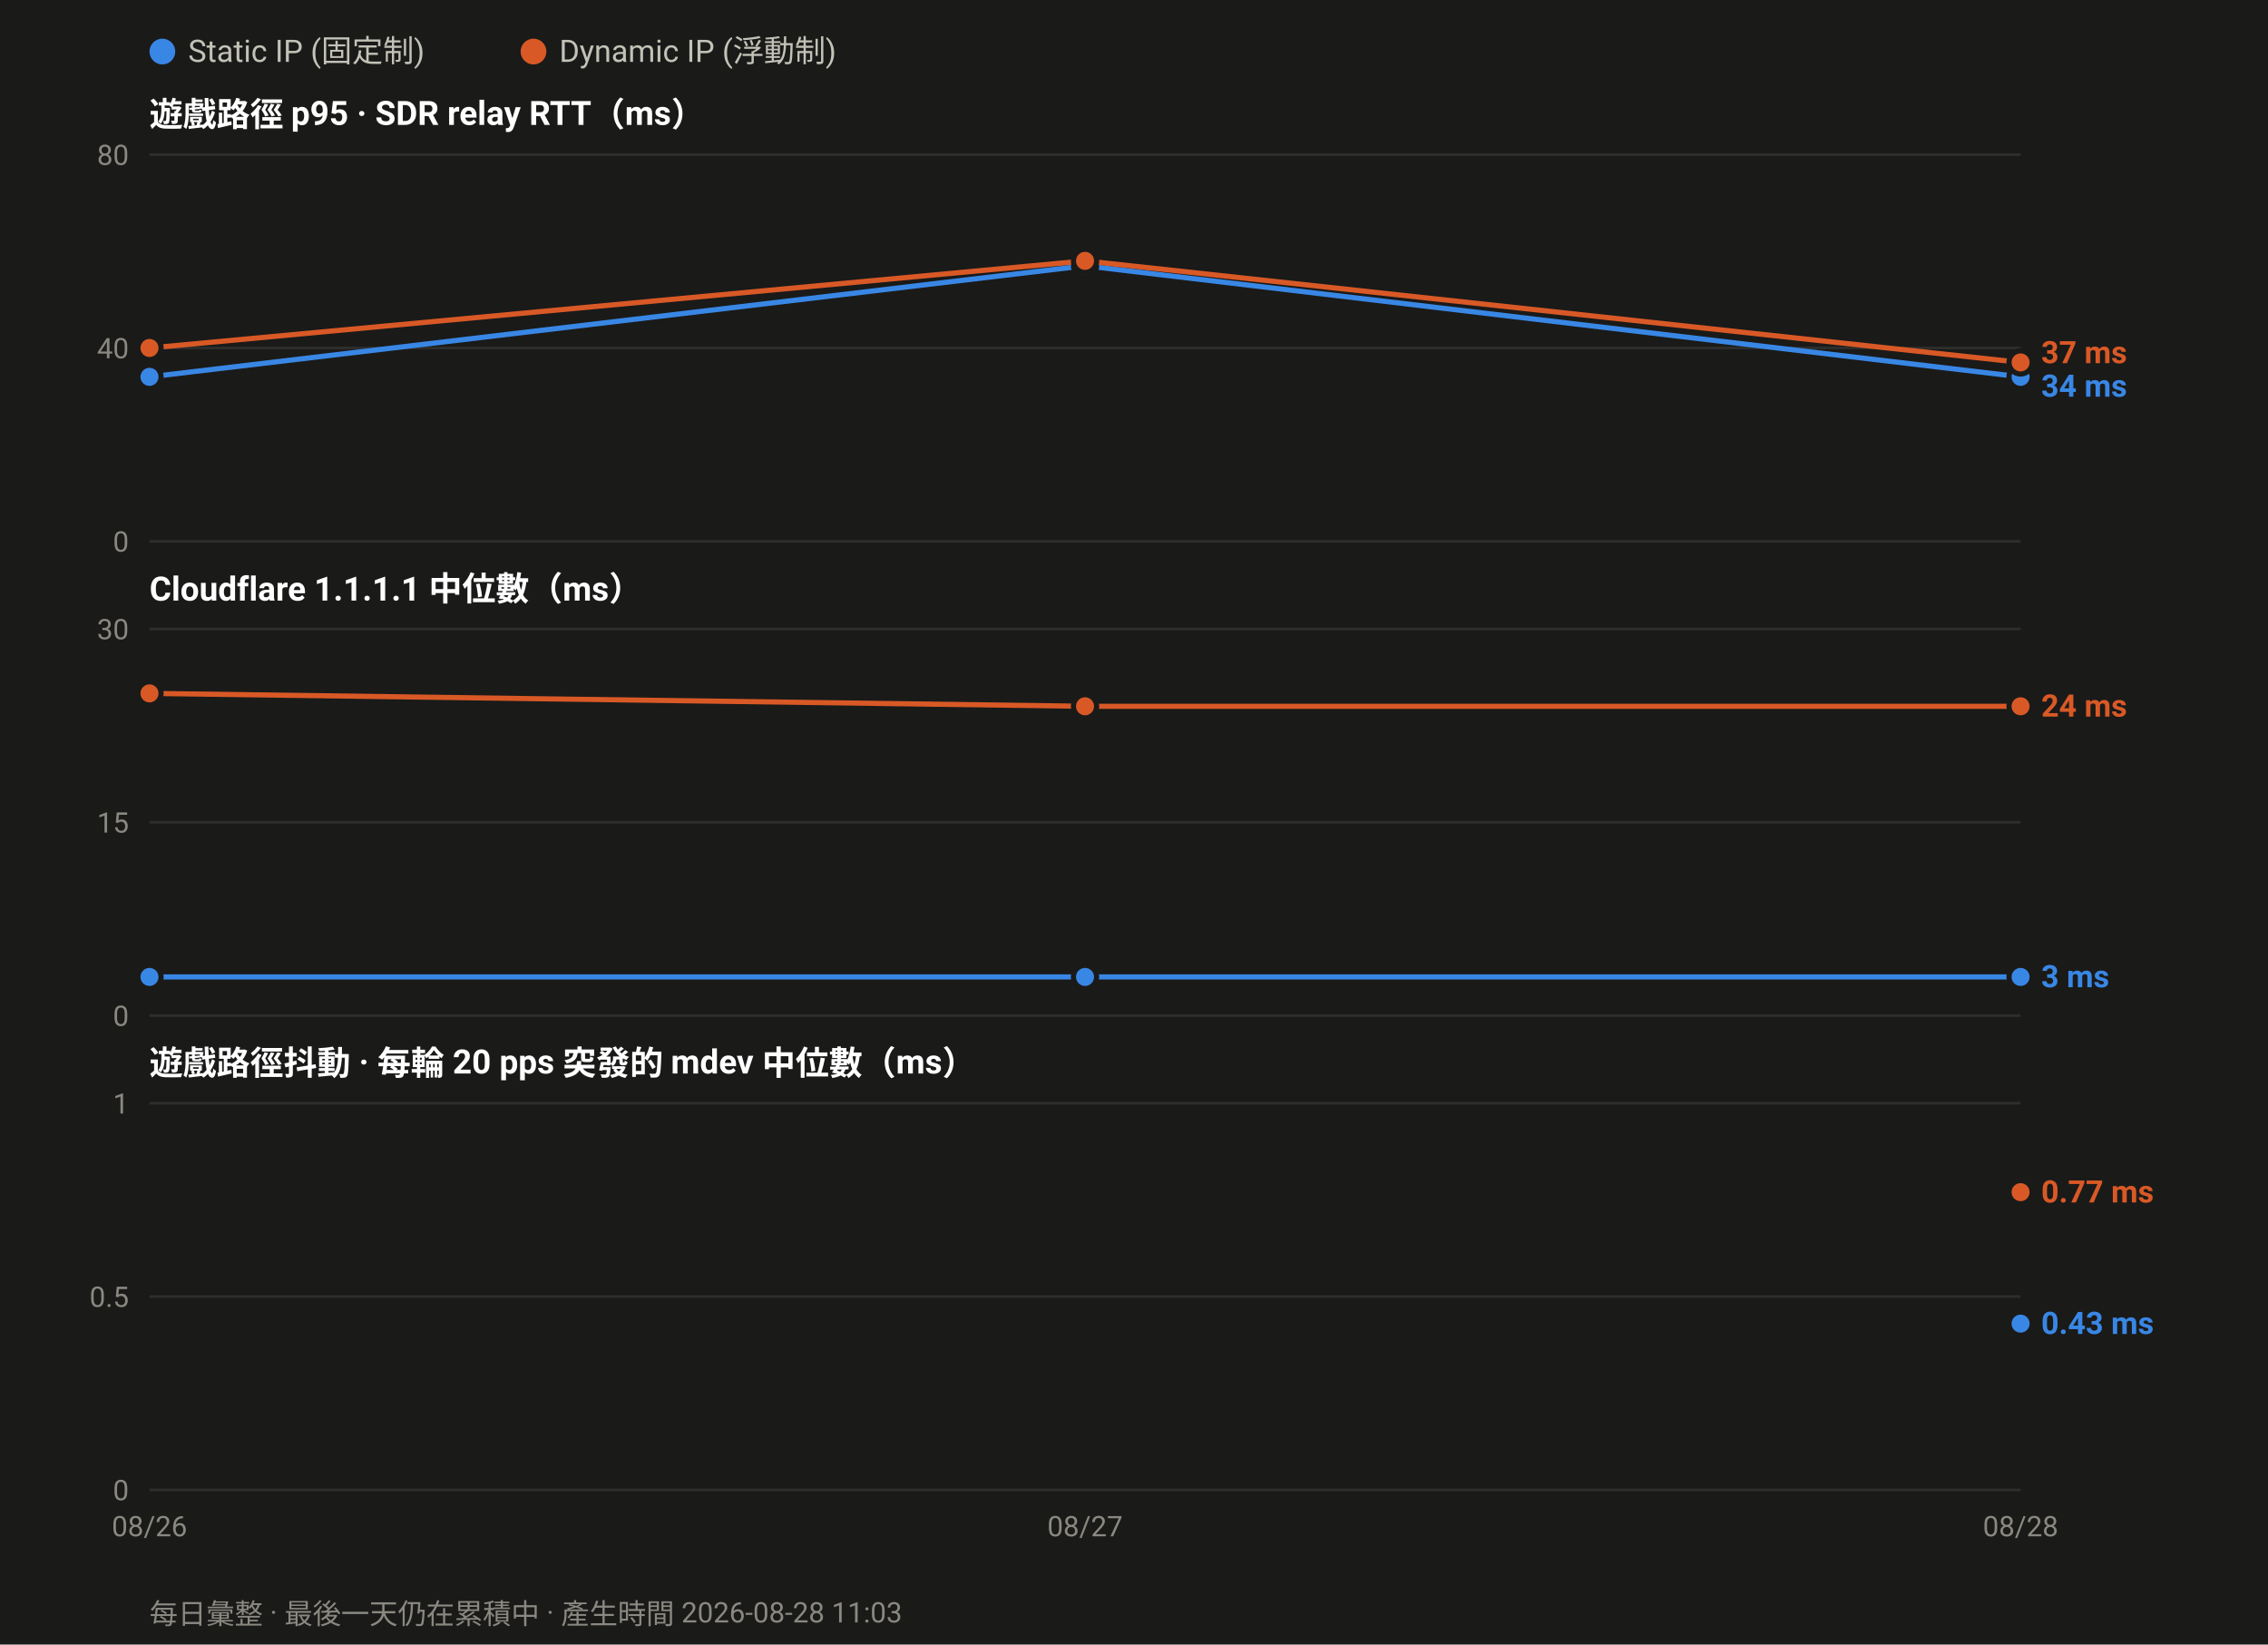
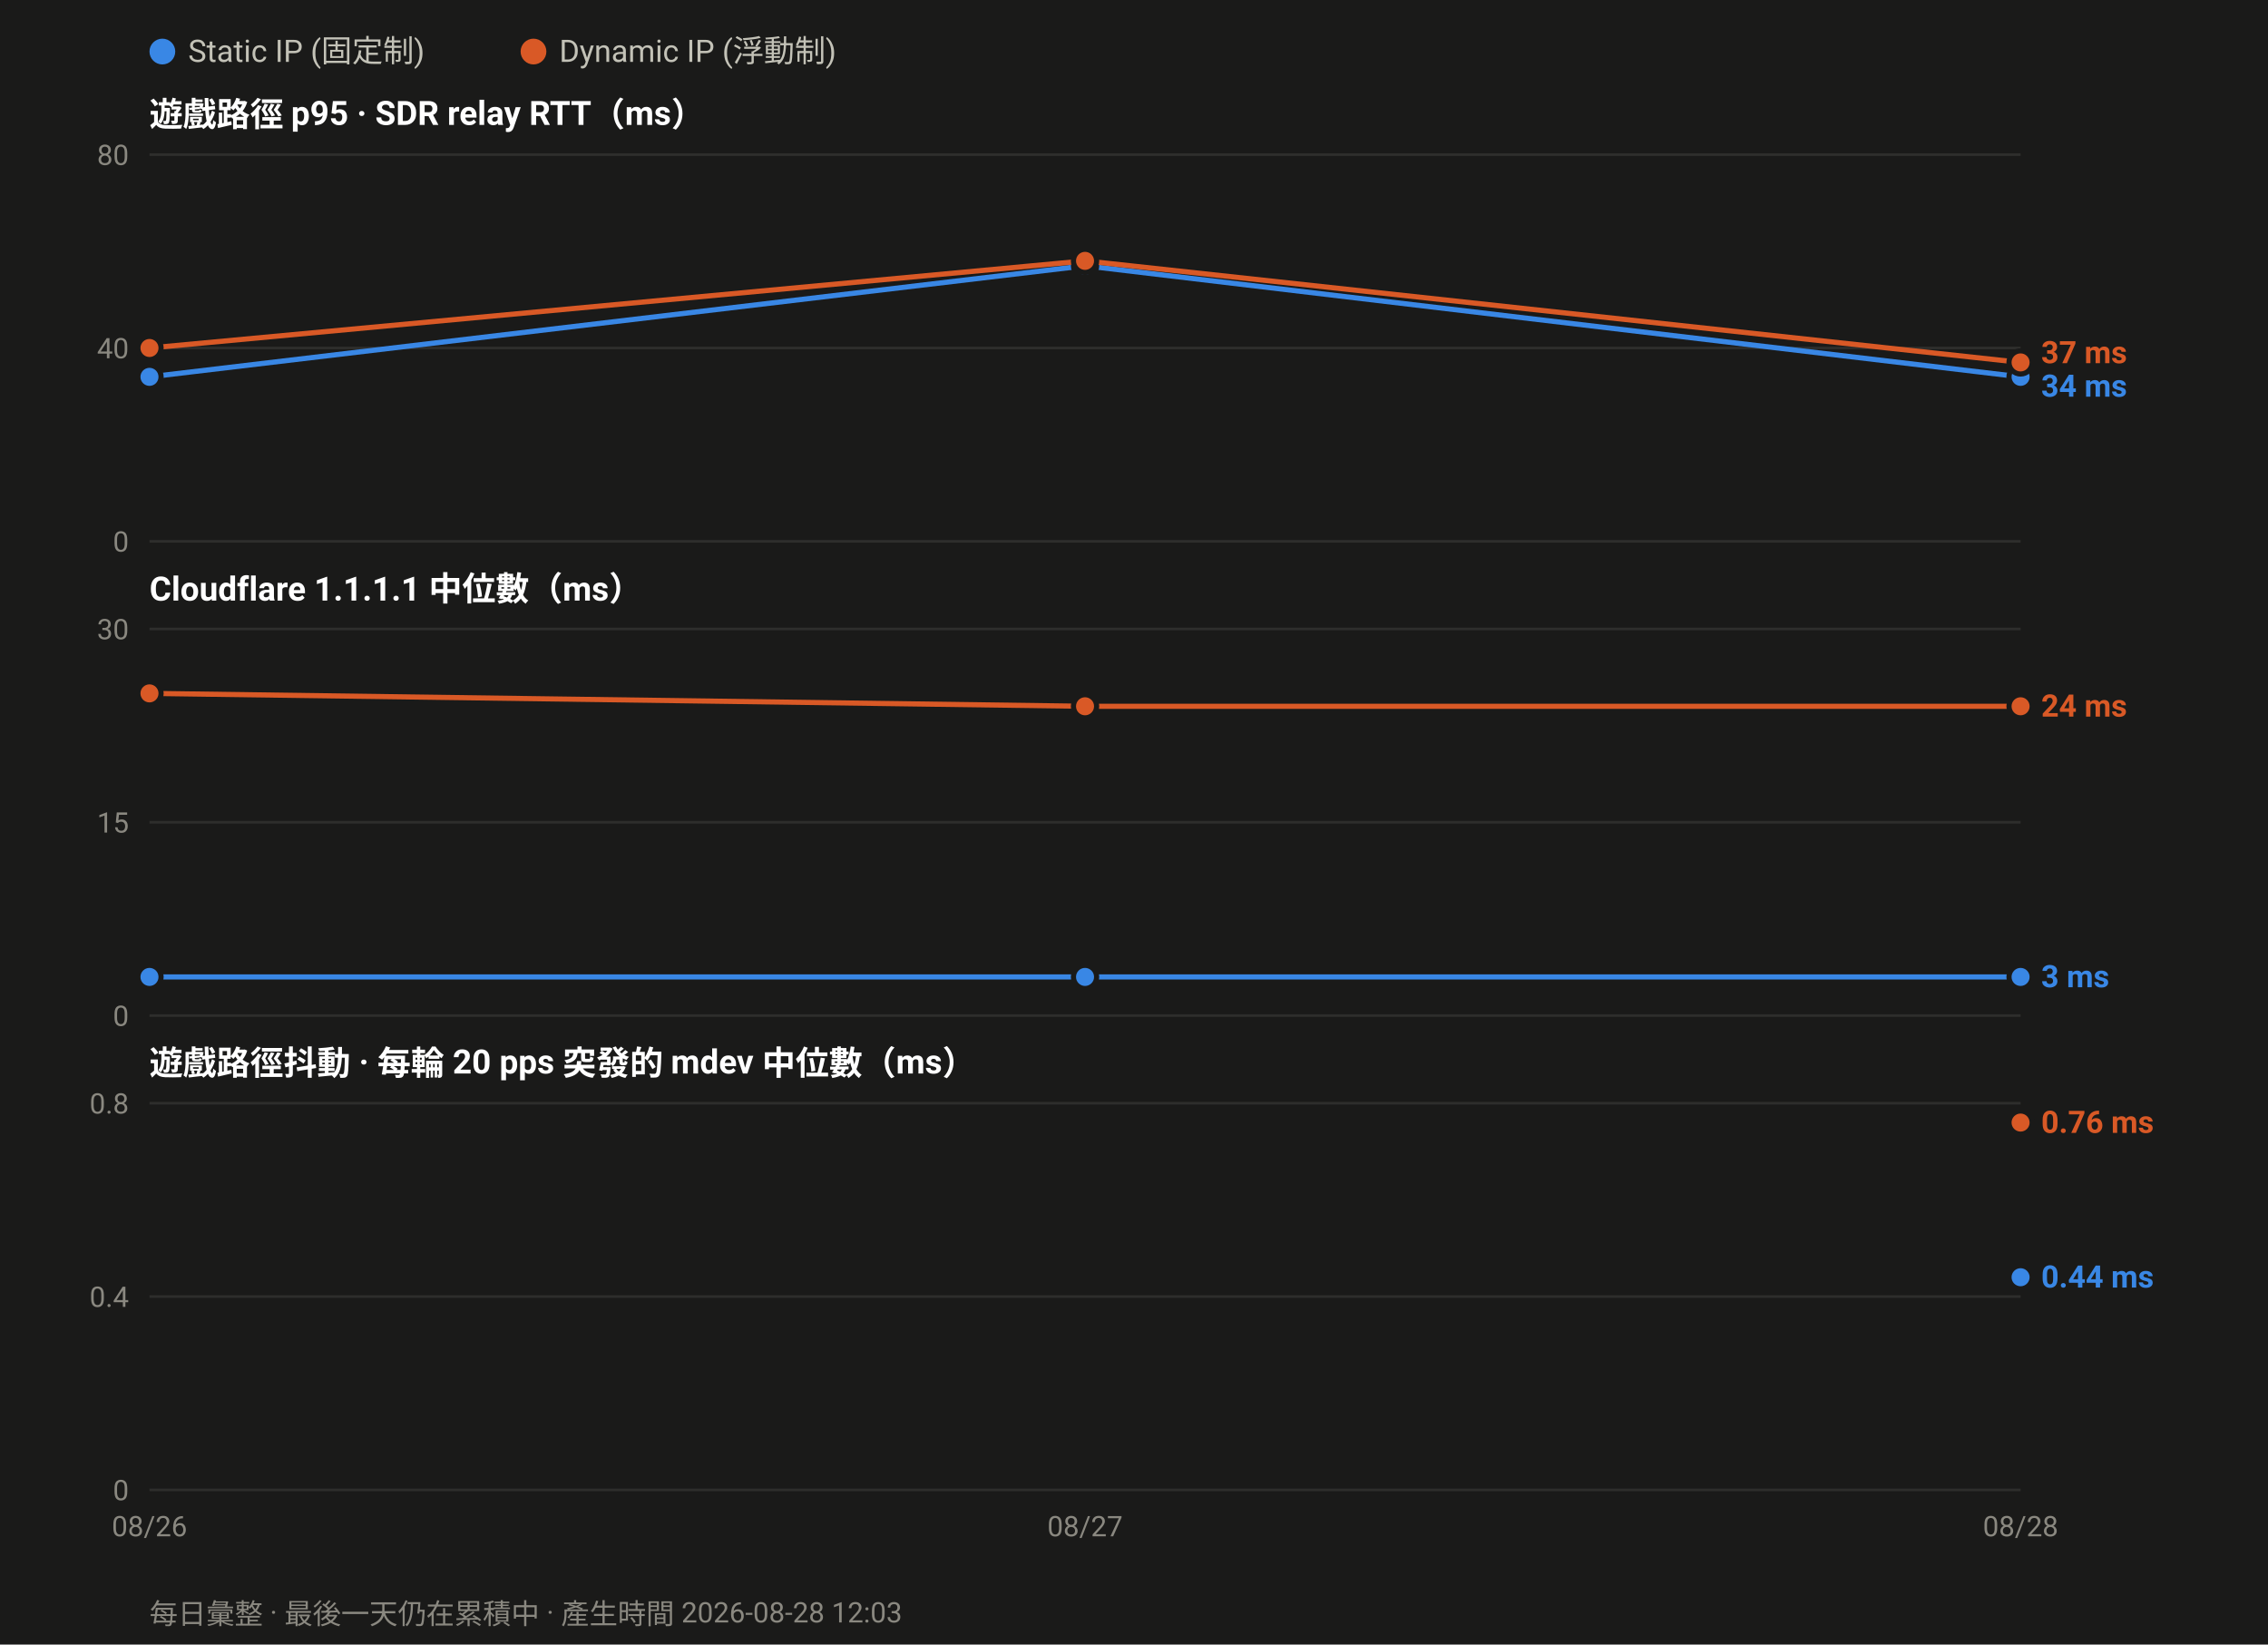
<svg xmlns="http://www.w3.org/2000/svg" width="880" height="638" viewBox="0 0 880 638" font-family="ui-sans-serif,-apple-system,Segoe UI,Roboto,Helvetica,Arial,sans-serif">
  <rect width="880" height="638" fill="#1a1a19" />
  <circle cx="63.0" cy="20" r="5" fill="#3987e5" />
  <text x="73.0" y="24" font-size="12" fill="#c3c2b7">Static IP (固定制)</text>
  <circle cx="207.0" cy="20" r="5" fill="#d95926" />
  <text x="217.0" y="24" font-size="12" fill="#c3c2b7">Dynamic IP (浮動制)</text>
  <text x="58" y="49.0" font-size="13" font-weight="600" fill="#ffffff">遊戲路徑 p95 · SDR relay RTT（ms）</text>
  <line x1="58" y1="210.0" x2="784.0" y2="210.0" stroke="#2e2e2c" stroke-width="1" />
  <text x="50" y="214.0" font-size="11" text-anchor="end" fill="#8a8880">0</text>
  <line x1="58" y1="135.0" x2="784.0" y2="135.0" stroke="#2e2e2c" stroke-width="1" />
  <text x="50" y="139.0" font-size="11" text-anchor="end" fill="#8a8880">40</text>
  <line x1="58" y1="60.0" x2="784.0" y2="60.0" stroke="#2e2e2c" stroke-width="1" />
  <text x="50" y="64.0" font-size="11" text-anchor="end" fill="#8a8880">80</text>
  <polyline fill="none" stroke="#3987e5" stroke-width="2" stroke-linejoin="round" points="58.0,146.2 421.0,103.1 784.0,146.2" />
  <circle cx="58.0" cy="146.2" r="4.5" fill="#3987e5" stroke="#1a1a19" stroke-width="2" />
  <circle cx="421.0" cy="103.1" r="4.5" fill="#3987e5" stroke="#1a1a19" stroke-width="2" />
  <circle cx="784.0" cy="146.2" r="4.5" fill="#3987e5" stroke="#1a1a19" stroke-width="2" />
  <polyline fill="none" stroke="#d95926" stroke-width="2" stroke-linejoin="round" points="58.0,135.0 421.0,101.2 784.0,140.6" />
  <circle cx="58.0" cy="135.0" r="4.5" fill="#d95926" stroke="#1a1a19" stroke-width="2" />
  <circle cx="421.0" cy="101.2" r="4.5" fill="#d95926" stroke="#1a1a19" stroke-width="2" />
  <circle cx="784.0" cy="140.6" r="4.5" fill="#d95926" stroke="#1a1a19" stroke-width="2" />
  <text x="792.0" y="140.9" font-size="12" font-weight="600" fill="#d95926">37 ms</text>
  <text x="792.0" y="153.9" font-size="12" font-weight="600" fill="#3987e5">34 ms</text>
  <text x="58" y="233.0" font-size="13" font-weight="600" fill="#ffffff">Cloudflare 1.1.1.1 中位數（ms）</text>
  <line x1="58" y1="394.0" x2="784.0" y2="394.0" stroke="#2e2e2c" stroke-width="1" />
  <text x="50" y="398.0" font-size="11" text-anchor="end" fill="#8a8880">0</text>
  <line x1="58" y1="319.0" x2="784.0" y2="319.0" stroke="#2e2e2c" stroke-width="1" />
  <text x="50" y="323.0" font-size="11" text-anchor="end" fill="#8a8880">15</text>
  <line x1="58" y1="244.0" x2="784.0" y2="244.0" stroke="#2e2e2c" stroke-width="1" />
  <text x="50" y="248.0" font-size="11" text-anchor="end" fill="#8a8880">30</text>
  <polyline fill="none" stroke="#3987e5" stroke-width="2" stroke-linejoin="round" points="58.0,379.0 421.0,379.0 784.0,379.0" />
  <circle cx="58.0" cy="379.0" r="4.5" fill="#3987e5" stroke="#1a1a19" stroke-width="2" />
  <circle cx="421.0" cy="379.0" r="4.5" fill="#3987e5" stroke="#1a1a19" stroke-width="2" />
  <circle cx="784.0" cy="379.0" r="4.5" fill="#3987e5" stroke="#1a1a19" stroke-width="2" />
  <polyline fill="none" stroke="#d95926" stroke-width="2" stroke-linejoin="round" points="58.0,269.0 421.0,274.0 784.0,274.0" />
  <circle cx="58.0" cy="269.0" r="4.5" fill="#d95926" stroke="#1a1a19" stroke-width="2" />
  <circle cx="421.0" cy="274.0" r="4.5" fill="#d95926" stroke="#1a1a19" stroke-width="2" />
  <circle cx="784.0" cy="274.0" r="4.5" fill="#d95926" stroke="#1a1a19" stroke-width="2" />
  <text x="792.0" y="278.0" font-size="12" font-weight="600" fill="#d95926">24 ms</text>
  <text x="792.0" y="383.0" font-size="12" font-weight="600" fill="#3987e5">3 ms</text>
  <text x="58" y="417.0" font-size="13" font-weight="600" fill="#ffffff">遊戲路徑抖動 · 每輪 20 pps 突發的 mdev 中位數（ms）</text>
  <line x1="58" y1="578.0" x2="784.0" y2="578.0" stroke="#2e2e2c" stroke-width="1" />
  <text x="50" y="582.0" font-size="11" text-anchor="end" fill="#8a8880">0</text>
  <line x1="58" y1="503.0" x2="784.0" y2="503.0" stroke="#2e2e2c" stroke-width="1" />
-   <text x="50" y="507.0" font-size="11" text-anchor="end" fill="#8a8880">0.5</text>
+   <text x="50" y="507.0" font-size="11" text-anchor="end" fill="#8a8880">0.4</text>
  <line x1="58" y1="428.0" x2="784.0" y2="428.0" stroke="#2e2e2c" stroke-width="1" />
-   <text x="50" y="432.0" font-size="11" text-anchor="end" fill="#8a8880">1</text>
-   <circle cx="784.0" cy="513.5" r="4.5" fill="#3987e5" stroke="#1a1a19" stroke-width="2" />
-   <circle cx="784.0" cy="462.5" r="4.5" fill="#d95926" stroke="#1a1a19" stroke-width="2" />
-   <text x="792.0" y="466.5" font-size="12" font-weight="600" fill="#d95926">0.77 ms</text>
-   <text x="792.0" y="517.5" font-size="12" font-weight="600" fill="#3987e5">0.43 ms</text>
+   <text x="50" y="432.0" font-size="11" text-anchor="end" fill="#8a8880">0.8</text>
+   <circle cx="784.0" cy="495.5" r="4.5" fill="#3987e5" stroke="#1a1a19" stroke-width="2" />
+   <circle cx="784.0" cy="435.5" r="4.5" fill="#d95926" stroke="#1a1a19" stroke-width="2" />
+   <text x="792.0" y="439.5" font-size="12" font-weight="600" fill="#d95926">0.76 ms</text>
+   <text x="792.0" y="499.5" font-size="12" font-weight="600" fill="#3987e5">0.44 ms</text>
  <text x="58.0" y="596.0" font-size="11" text-anchor="middle" fill="#8a8880">08/26</text>
  <text x="421.0" y="596.0" font-size="11" text-anchor="middle" fill="#8a8880">08/27</text>
  <text x="784.0" y="596.0" font-size="11" text-anchor="middle" fill="#8a8880">08/28</text>
-   <text x="58" y="630" font-size="11" fill="#8a8880">每日彙整 · 最後一天仍在累積中 · 產生時間 2026-08-28 11:03</text>
+   <text x="58" y="630" font-size="11" fill="#8a8880">每日彙整 · 最後一天仍在累積中 · 產生時間 2026-08-28 12:03</text>
</svg>
